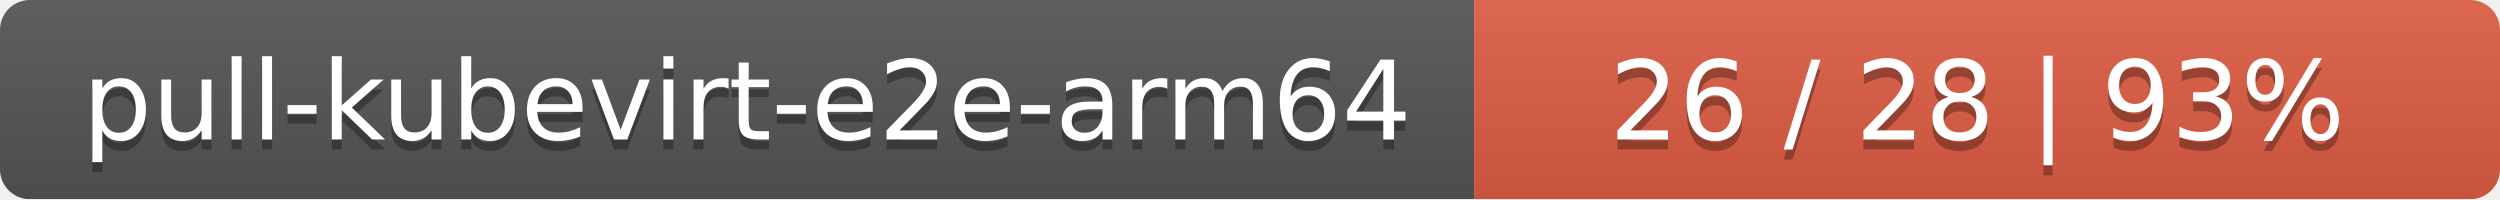
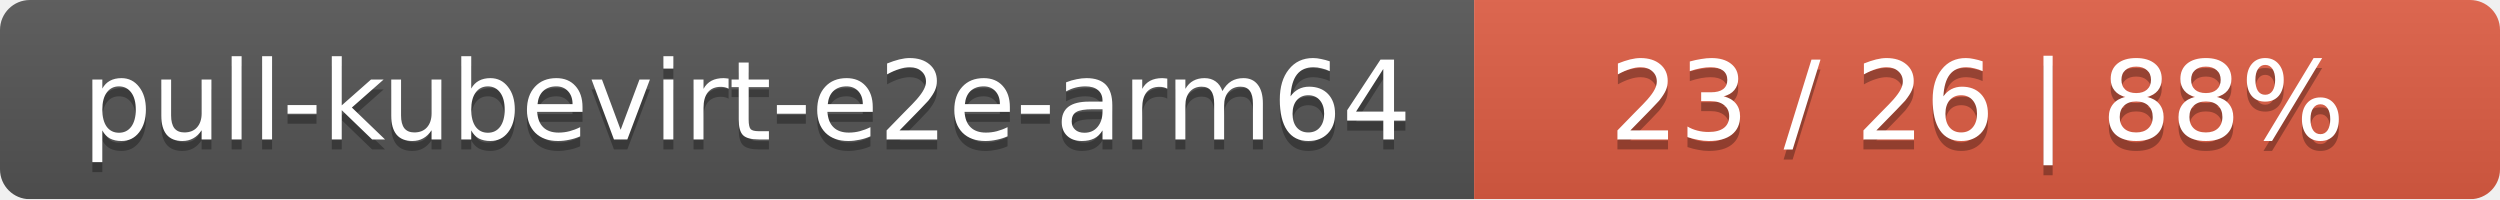
<svg xmlns="http://www.w3.org/2000/svg" width="251" height="20">
  <linearGradient id="smooth" x2="0" y2="100%">
    <stop offset="0" stop-color="#bbb" stop-opacity=".1" />
    <stop offset="1" stop-opacity=".1" />
  </linearGradient>
  <mask id="round">
    <rect width="251" height="20" rx="3" fill="#fff" />
  </mask>
  <g mask="url(#round)">
    <rect width="148" height="20" fill="#555" />
    <rect x="148" width="103" height="20" fill="#e05d44" />
    <rect width="251" height="20" fill="url(#smooth)" />
  </g>
  <g fill="#fff" text-anchor="middle" font-family="DejaVu Sans,Verdana,Geneva,sans-serif" font-size="11">
    <text x="75" y="15" fill="#010101" fill-opacity=".3">pull-kubevirt-e2e-arm64</text>
    <text x="75" y="14">pull-kubevirt-e2e-arm64</text>
-     <text x="198.5" y="15" fill="#010101" fill-opacity=".3">26 / 28    |    93%</text>
-     <text x="198.5" y="14">26 / 28    |    93%</text>
+     <text x="198.5" y="15" fill="#010101" fill-opacity=".3">23 / 26    |    88%</text>
+     <text x="198.5" y="14">23 / 26    |    88%</text>
  </g>
</svg>
